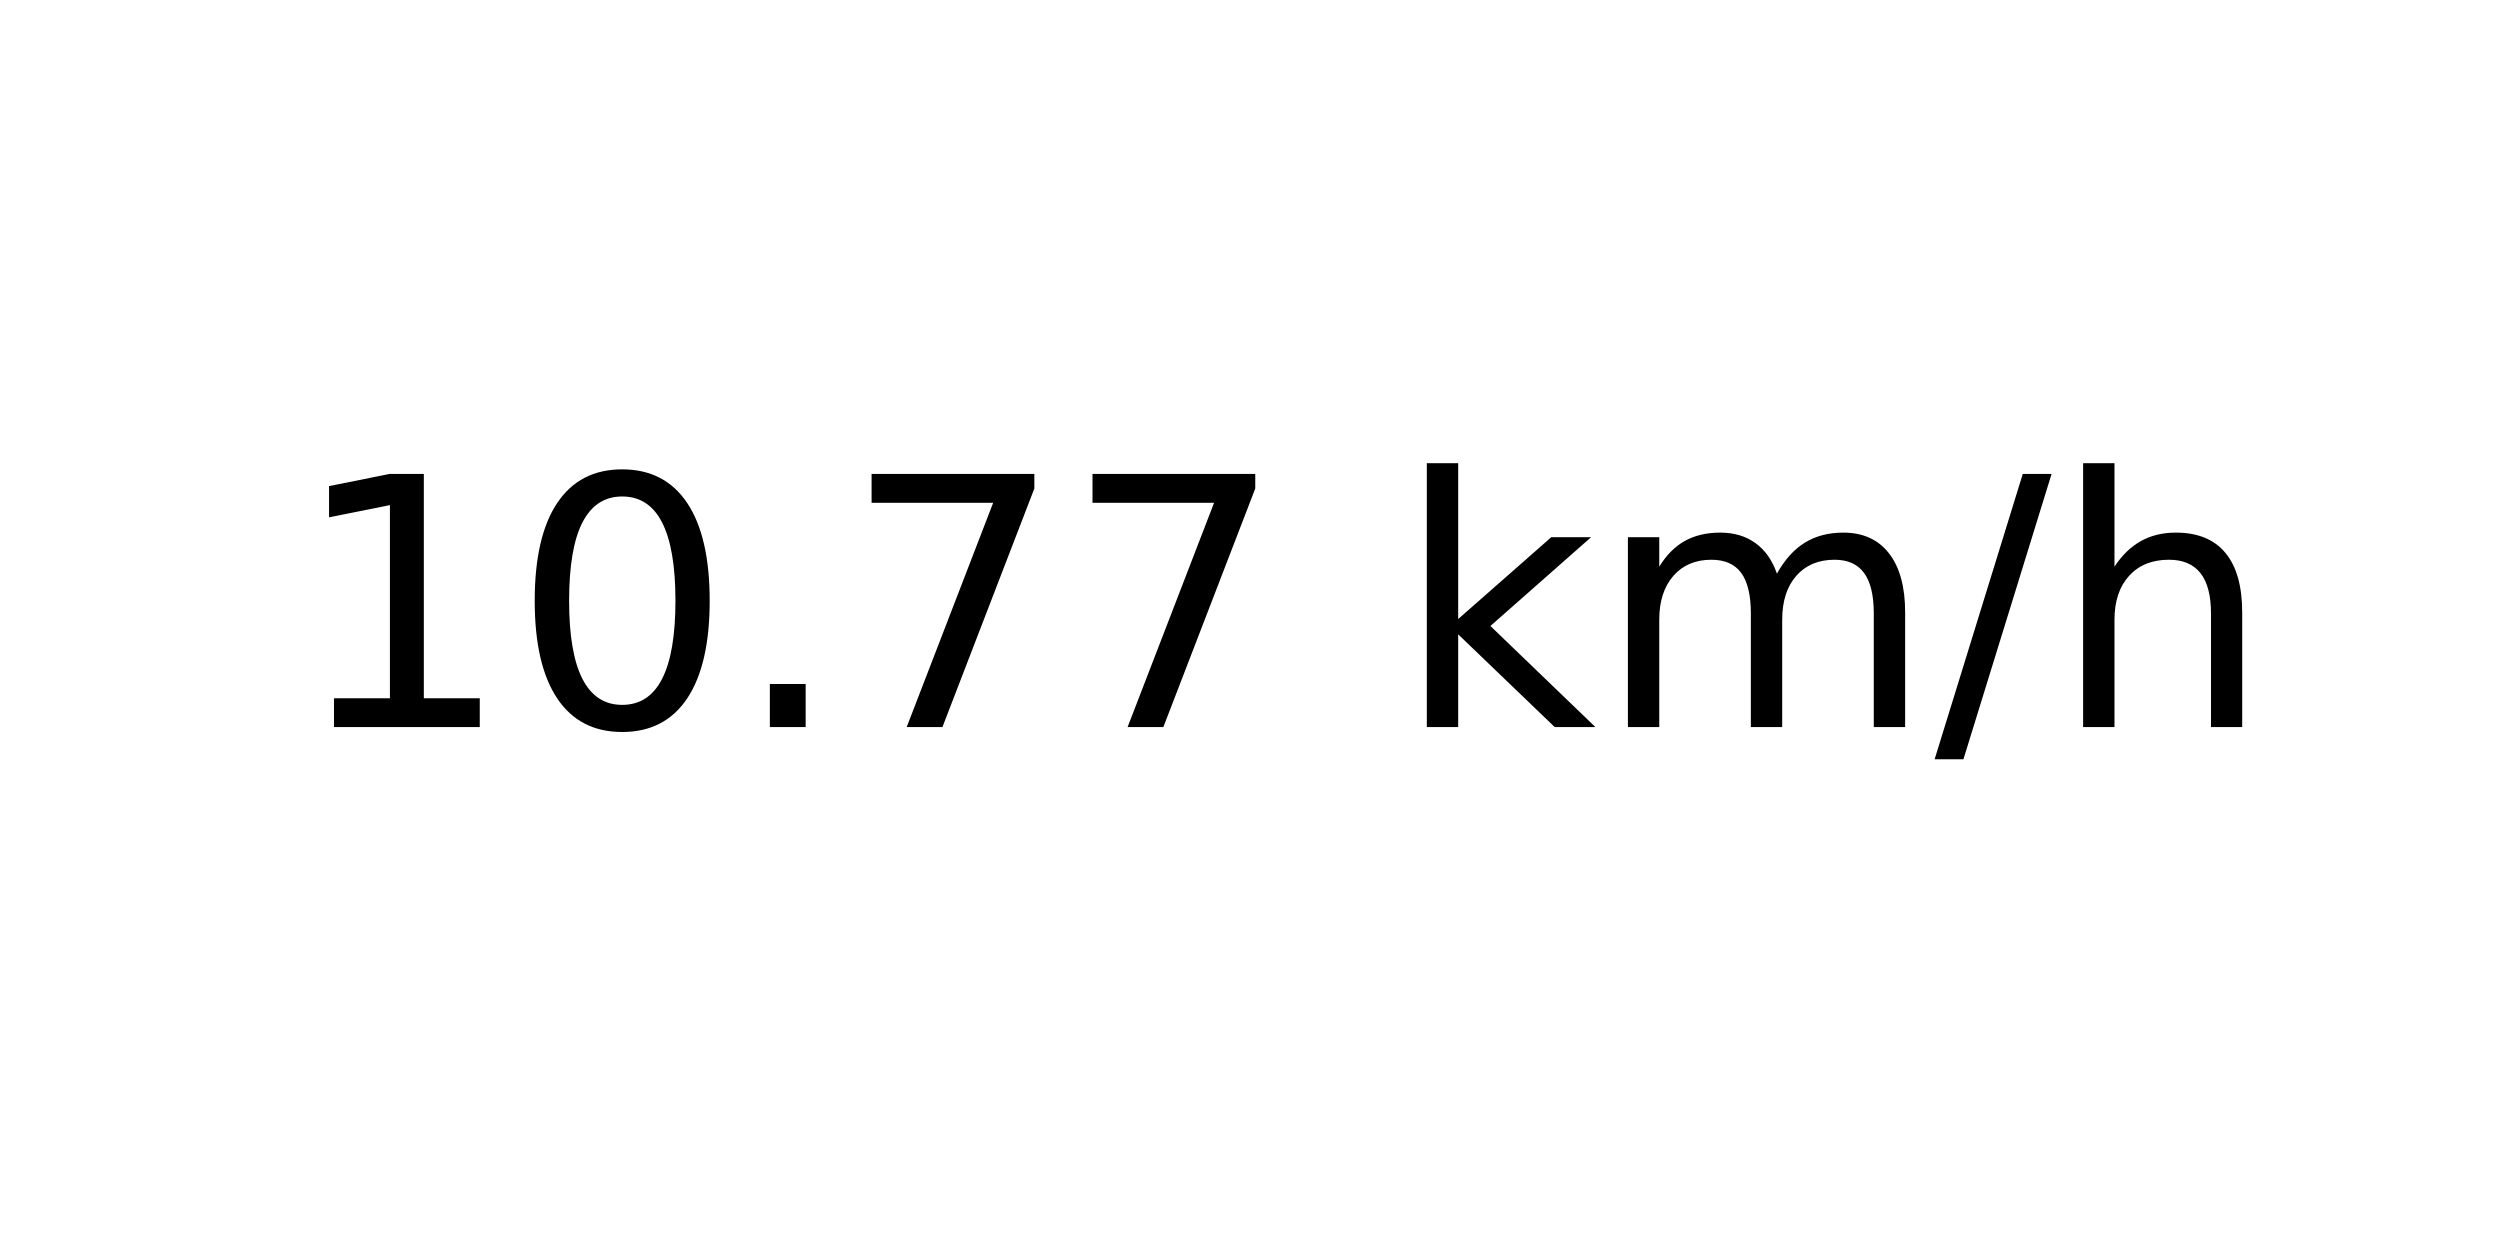
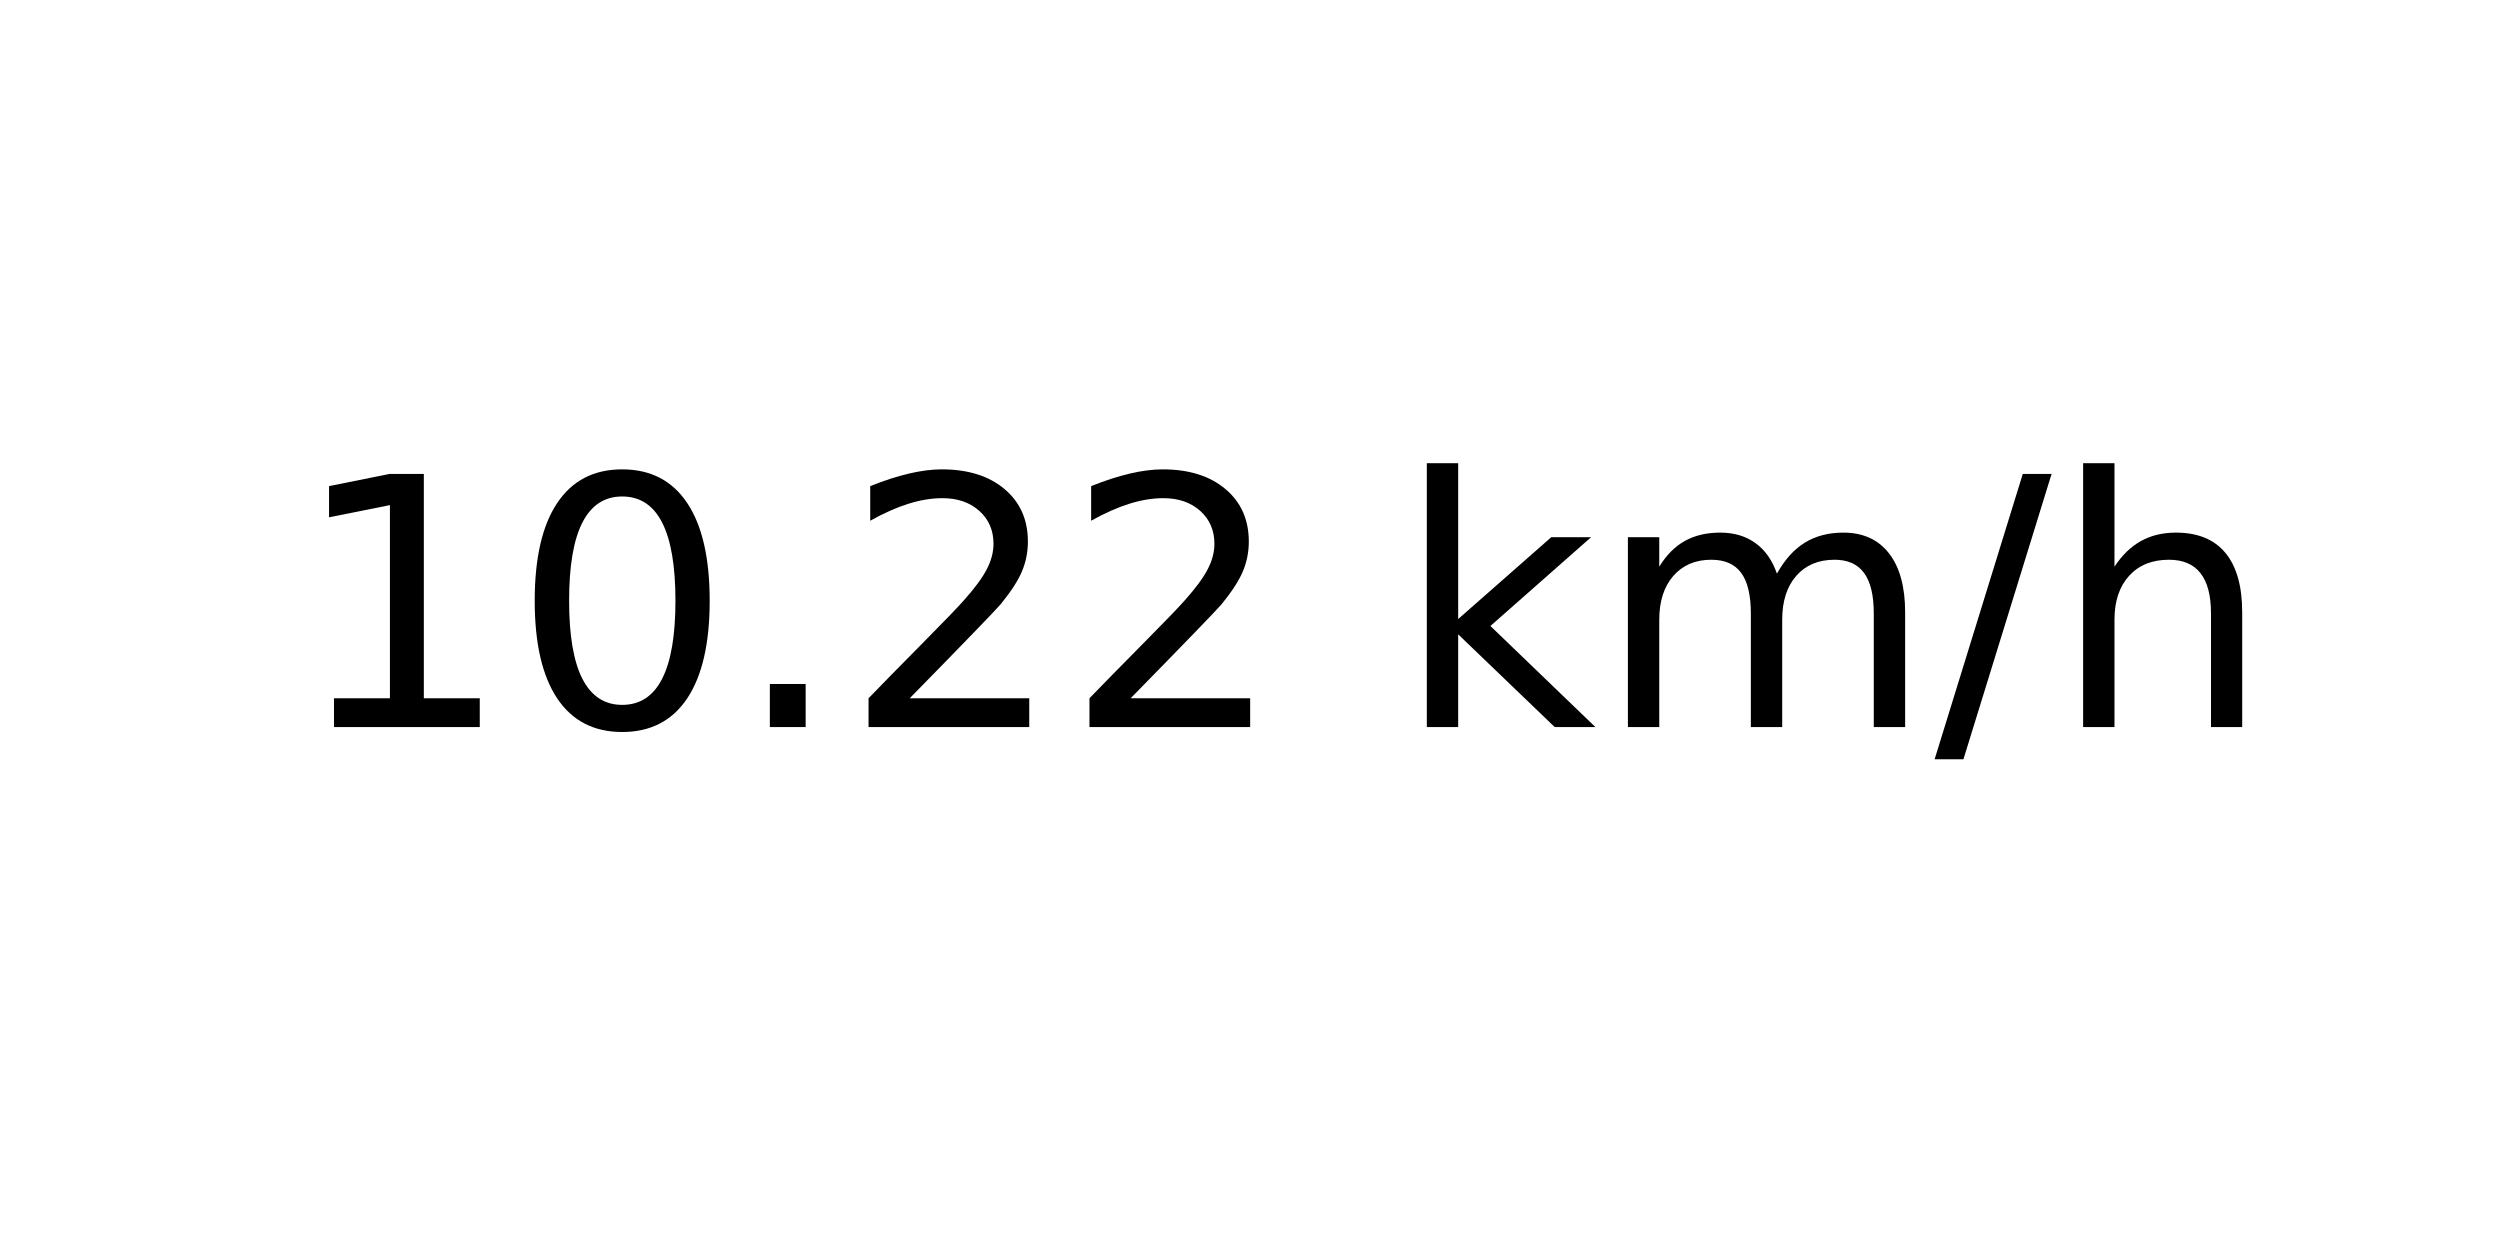
<svg xmlns="http://www.w3.org/2000/svg" xmlns:xlink="http://www.w3.org/1999/xlink" width="72pt" height="36pt" viewBox="0 0 72 36" version="1.1">
  <defs>
    <style type="text/css">*{stroke-linejoin: round; stroke-linecap: butt}</style>
  </defs>
  <g id="figure_1">
    <g id="axes_1">
      <g id="text_1">
        <g transform="translate(8.378125 20.93937) scale(0.1 -0.1)">
          <defs>
            <path id="DejaVuSans-31" d="M 794 531  L 1825 531  L 1825 4091  L 703 3866  L 703 4441  L 1819 4666  L 2450 4666  L 2450 531  L 3481 531  L 3481 0  L 794 0  L 794 531  z " transform="scale(0.015625)" />
            <path id="DejaVuSans-30" d="M 2034 4250  Q 1547 4250 1301 3770  Q 1056 3291 1056 2328  Q 1056 1369 1301 889  Q 1547 409 2034 409  Q 2525 409 2770 889  Q 3016 1369 3016 2328  Q 3016 3291 2770 3770  Q 2525 4250 2034 4250  z M 2034 4750  Q 2819 4750 3233 4129  Q 3647 3509 3647 2328  Q 3647 1150 3233 529  Q 2819 -91 2034 -91  Q 1250 -91 836 529  Q 422 1150 422 2328  Q 422 3509 836 4129  Q 1250 4750 2034 4750  z " transform="scale(0.015625)" />
            <path id="DejaVuSans-2e" d="M 684 794  L 1344 794  L 1344 0  L 684 0  L 684 794  z " transform="scale(0.015625)" />
-             <path id="DejaVuSans-37" d="M 525 4666  L 3525 4666  L 3525 4397  L 1831 0  L 1172 0  L 2766 4134  L 525 4134  L 525 4666  z " transform="scale(0.015625)" />
+             <path id="DejaVuSans-32" d="M 1228 531  L 3431 531  L 3431 0  L 469 0  L 469 531  Q 828 903 1448 1529  Q 2069 2156 2228 2338  Q 2531 2678 2651 2914  Q 2772 3150 2772 3378  Q 2772 3750 2511 3984  Q 2250 4219 1831 4219  Q 1534 4219 1204 4116  Q 875 4013 500 3803  L 500 4441  Q 881 4594 1212 4672  Q 1544 4750 1819 4750  Q 2544 4750 2975 4387  Q 3406 4025 3406 3419  Q 3406 3131 3298 2873  Q 3191 2616 2906 2266  Q 2828 2175 2409 1742  Q 1991 1309 1228 531  z " transform="scale(0.015625)" />
            <path id="DejaVuSans-20" transform="scale(0.015625)" />
            <path id="DejaVuSans-6b" d="M 581 4863  L 1159 4863  L 1159 1991  L 2875 3500  L 3609 3500  L 1753 1863  L 3688 0  L 2938 0  L 1159 1709  L 1159 0  L 581 0  L 581 4863  z " transform="scale(0.015625)" />
            <path id="DejaVuSans-6d" d="M 3328 2828  Q 3544 3216 3844 3400  Q 4144 3584 4550 3584  Q 5097 3584 5394 3201  Q 5691 2819 5691 2113  L 5691 0  L 5113 0  L 5113 2094  Q 5113 2597 4934 2840  Q 4756 3084 4391 3084  Q 3944 3084 3684 2787  Q 3425 2491 3425 1978  L 3425 0  L 2847 0  L 2847 2094  Q 2847 2600 2669 2842  Q 2491 3084 2119 3084  Q 1678 3084 1418 2786  Q 1159 2488 1159 1978  L 1159 0  L 581 0  L 581 3500  L 1159 3500  L 1159 2956  Q 1356 3278 1631 3431  Q 1906 3584 2284 3584  Q 2666 3584 2933 3390  Q 3200 3197 3328 2828  z " transform="scale(0.015625)" />
            <path id="DejaVuSans-2f" d="M 1625 4666  L 2156 4666  L 531 -594  L 0 -594  L 1625 4666  z " transform="scale(0.015625)" />
            <path id="DejaVuSans-68" d="M 3513 2113  L 3513 0  L 2938 0  L 2938 2094  Q 2938 2591 2744 2837  Q 2550 3084 2163 3084  Q 1697 3084 1428 2787  Q 1159 2491 1159 1978  L 1159 0  L 581 0  L 581 4863  L 1159 4863  L 1159 2956  Q 1366 3272 1645 3428  Q 1925 3584 2291 3584  Q 2894 3584 3203 3211  Q 3513 2838 3513 2113  z " transform="scale(0.015625)" />
          </defs>
          <use xlink:href="#DejaVuSans-31" />
          <use xlink:href="#DejaVuSans-30" x="63.623" />
          <use xlink:href="#DejaVuSans-2e" x="127.246" />
-           <use xlink:href="#DejaVuSans-37" x="159.033" />
-           <use xlink:href="#DejaVuSans-37" x="222.656" />
+           <use xlink:href="#DejaVuSans-32" x="159.033" />
+           <use xlink:href="#DejaVuSans-32" x="222.656" />
          <use xlink:href="#DejaVuSans-20" x="286.279" />
          <use xlink:href="#DejaVuSans-6b" x="318.066" />
          <use xlink:href="#DejaVuSans-6d" x="375.977" />
          <use xlink:href="#DejaVuSans-2f" x="473.389" />
          <use xlink:href="#DejaVuSans-68" x="507.08" />
        </g>
      </g>
    </g>
  </g>
</svg>
